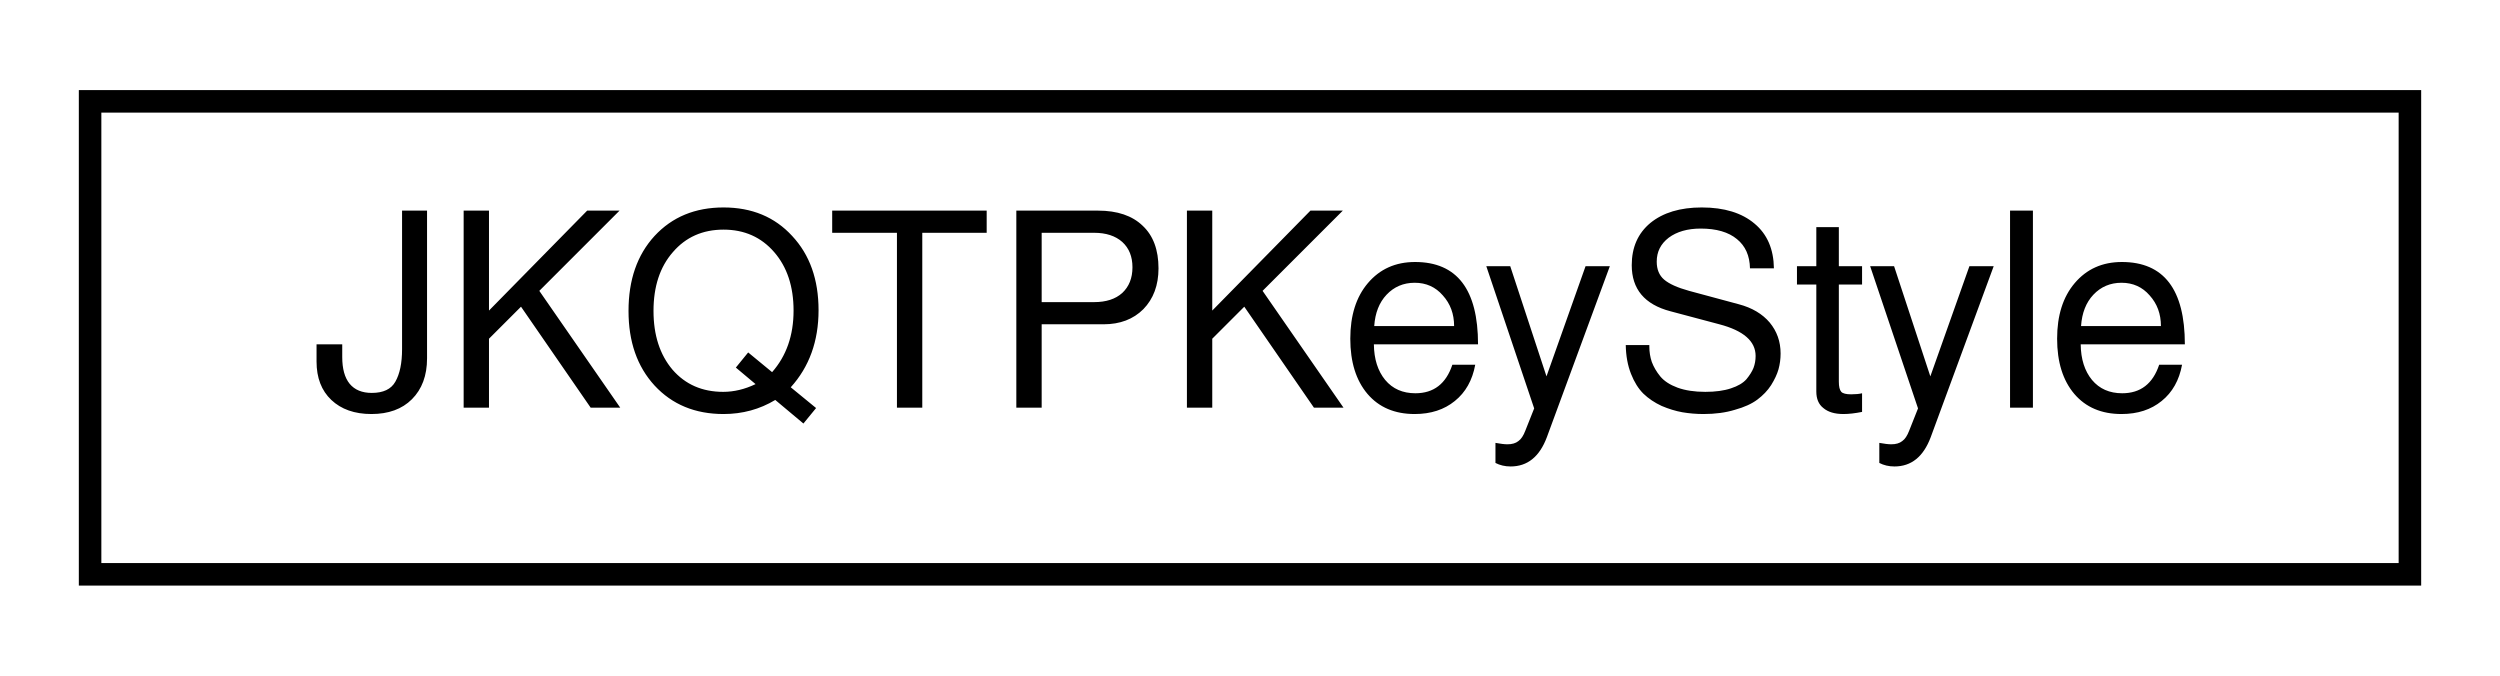
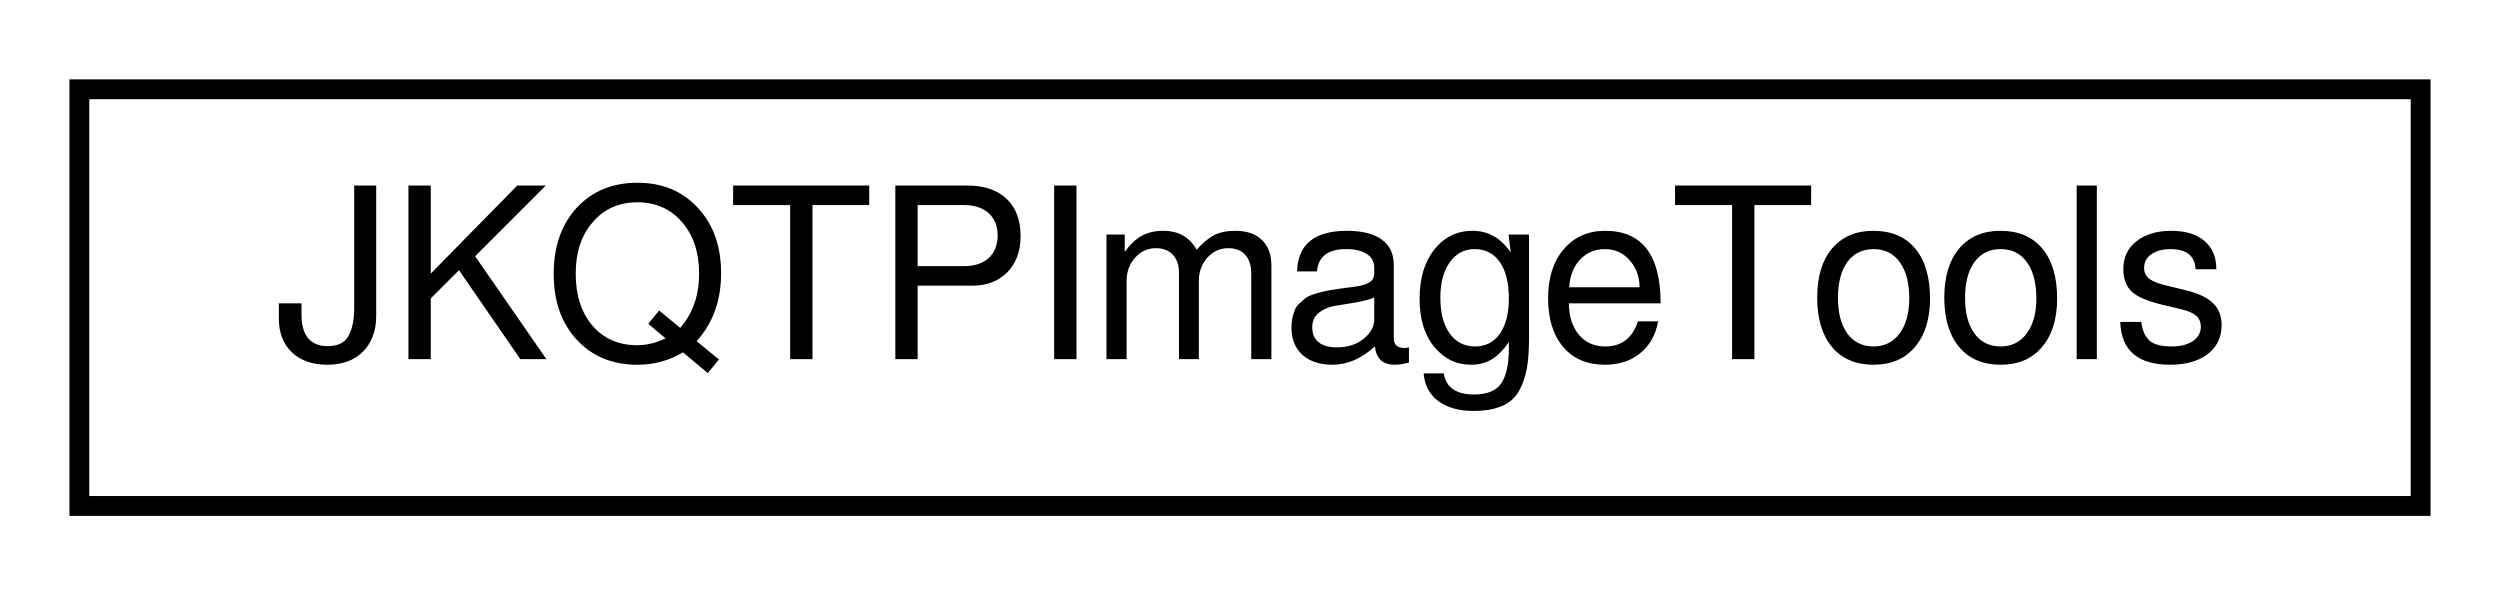
- <svg xmlns="http://www.w3.org/2000/svg" xmlns:xlink="http://www.w3.org/1999/xlink" width="111pt" height="30pt" viewBox="0.00 0.00 111.00 30.00">
+ <svg xmlns="http://www.w3.org/2000/svg" xmlns:xlink="http://www.w3.org/1999/xlink" width="126pt" height="30pt" viewBox="0.00 0.00 126.00 30.00">
  <g id="graph0" class="graph" transform="scale(1 1) rotate(0) translate(4 26)">
    <g id="node1" class="node">
      <g id="a_node1">
-         <a xlink:href="class_j_k_q_t_p_key_style.html" target="_top" xlink:title="Support Class for JKQTBasePlotter, which summarizes all properties that define the visual styling of ...">
-           <polygon fill="none" stroke="black" points="0,-0.5 0,-21.5 103,-21.5 103,-0.5 0,-0.5" />
-           <text text-anchor="middle" x="51.5" y="-7.9" font-family="FreeSans" font-size="12.00">JKQTPKeyStyle</text>
+         <a xlink:href="struct_j_k_q_t_p_image_tools.html" target="_top" xlink:title="tool structure that summarizes several static properties of JKQTPlotters palette system,...">
+           <polygon fill="none" stroke="black" points="0,-0.5 0,-21.5 118,-21.5 118,-0.5 0,-0.5" />
+           <text text-anchor="middle" x="59" y="-7.9" font-family="FreeSans" font-size="12.00">JKQTPImageTools</text>
        </a>
      </g>
    </g>
  </g>
</svg>
